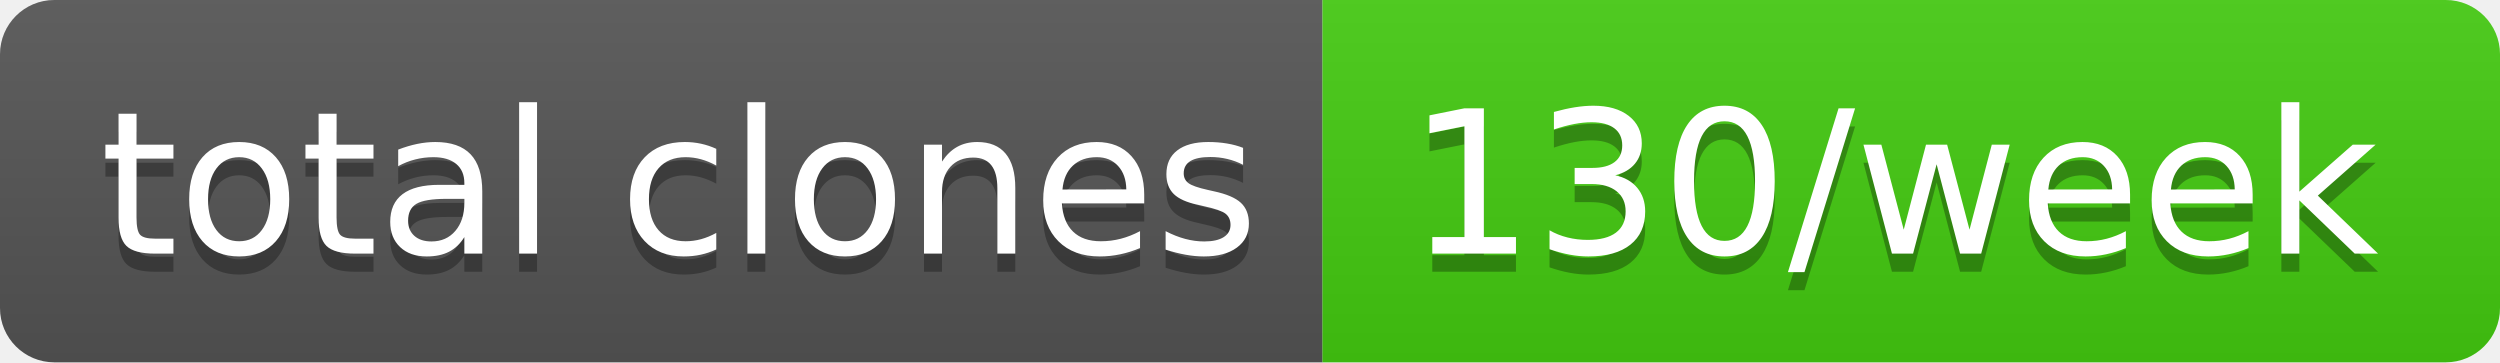
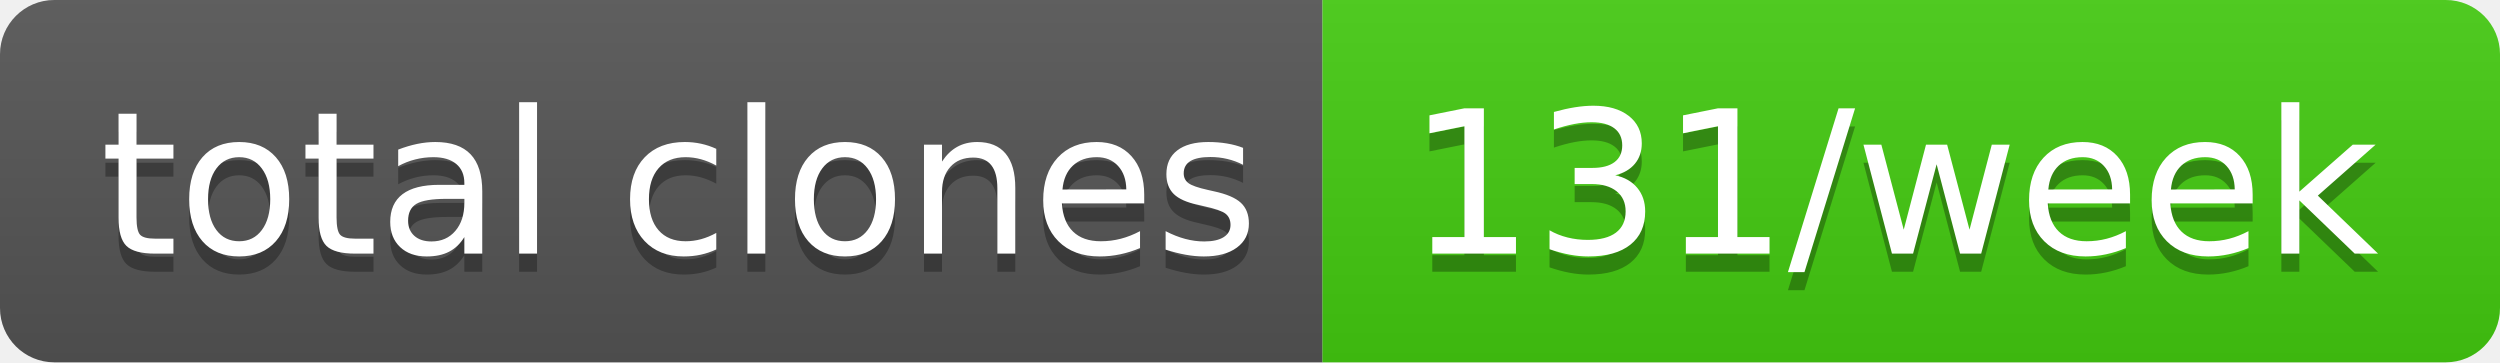
- <svg xmlns="http://www.w3.org/2000/svg" width="138" height="20" role="img" aria-label="total clones: 130/week">
+ <svg xmlns="http://www.w3.org/2000/svg" width="138" height="20" role="img" aria-label="total clones: 131/week">
  <linearGradient id="s" x2="0" y2="100%">
    <stop offset="0" stop-color="#bbb" stop-opacity=".1" />
    <stop offset="1" stop-opacity=".1" />
  </linearGradient>
  <clipPath id="r">
    <rect width="138" height="20" rx="3" fill="#fff" />
  </clipPath>
  <g clip-path="url(#r)">
    <rect width="73" height="20" fill="#555" />
    <rect x="73" width="65" height="20" fill="#4c1" />
    <rect width="138" height="20" fill="url(#s)" />
  </g>
  <g fill="#fff" text-anchor="middle" font-family="Verdana,Geneva,DejaVu Sans,sans-serif" text-rendering="geometricPrecision" font-size="110">
    <text aria-hidden="true" x="375" y="150" fill="#010101" fill-opacity=".3" transform="scale(.1)" textLength="630">total clones</text>
    <text x="375" y="140" transform="scale(.1)" fill="#fff" textLength="630">total clones</text>
-     <text aria-hidden="true" x="1045" y="150" fill="#010101" fill-opacity=".3" transform="scale(.1)" textLength="550">130/week</text>
-     <text x="1045" y="140" transform="scale(.1)" fill="#fff" textLength="550">130/week</text>
+     <text aria-hidden="true" x="1045" y="150" fill="#010101" fill-opacity=".3" transform="scale(.1)" textLength="550">131/week</text>
+     <text x="1045" y="140" transform="scale(.1)" fill="#fff" textLength="550">131/week</text>
  </g>
</svg>
